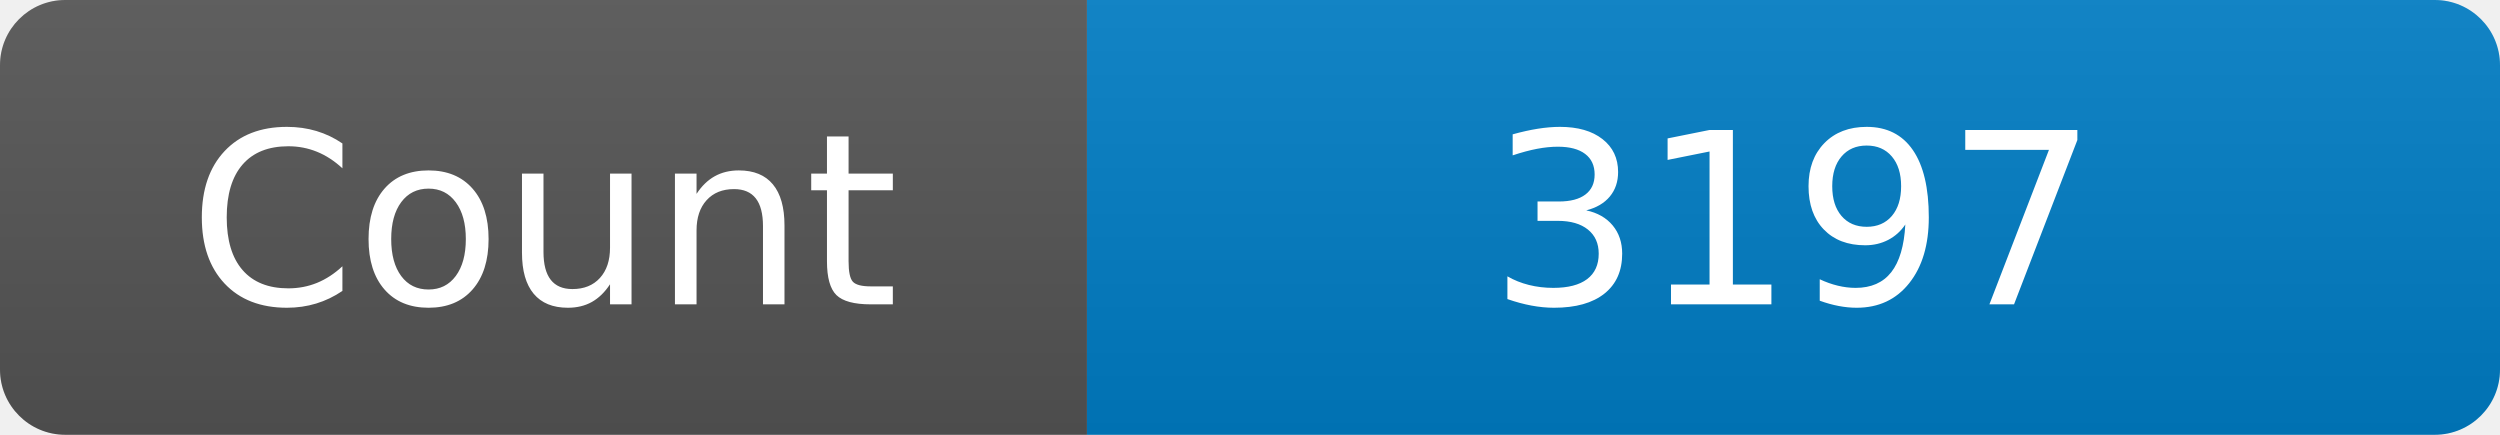
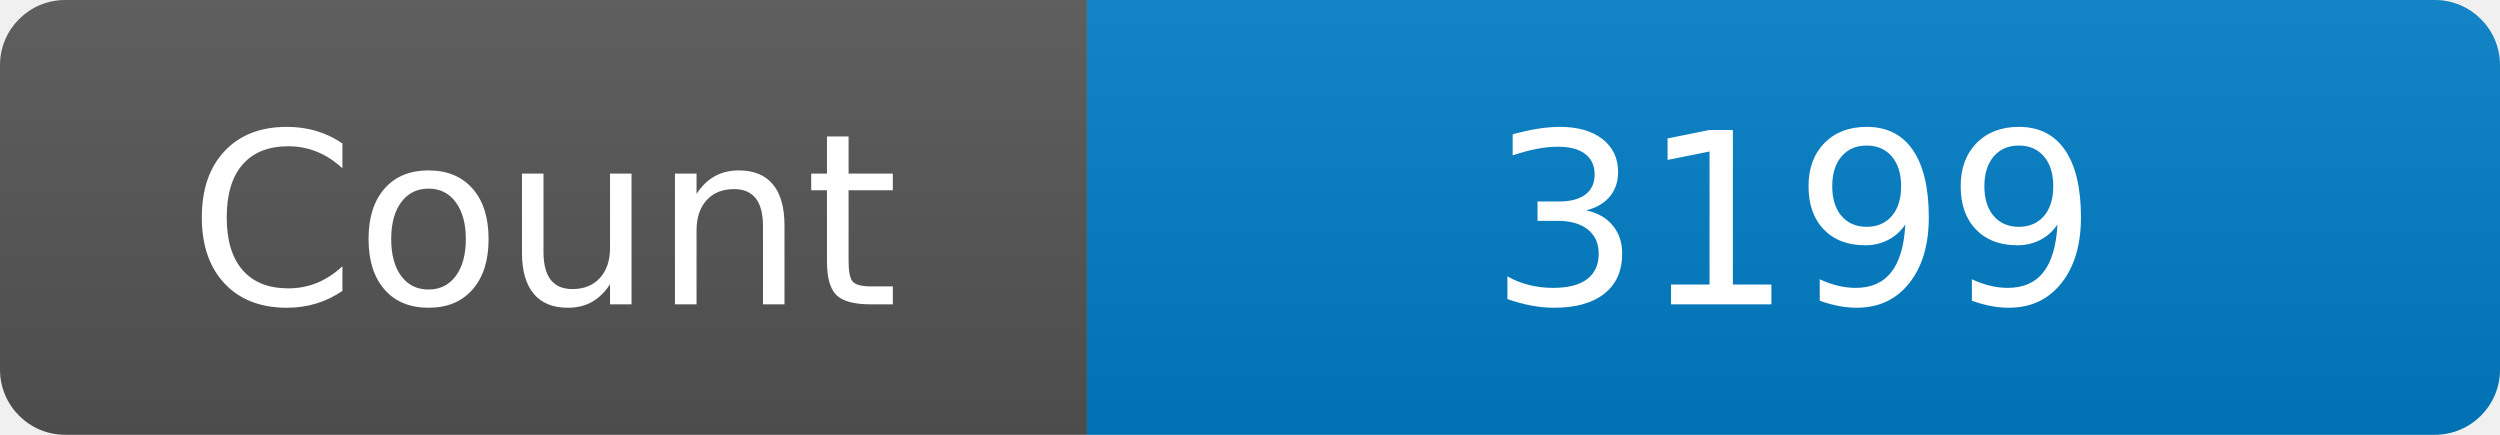
<svg xmlns="http://www.w3.org/2000/svg" width="115" height="20" role="img" aria-label="Maintained?: yes">
  <linearGradient id="s" x2="0" y2="100%">
    <stop offset="0" stop-color="#bbb" stop-opacity=".1" />
    <stop offset="1" stop-opacity=".1" />
  </linearGradient>
  <clipPath id="r">
    <rect width="115" height="20" rx="3" fill="#fff" />
  </clipPath>
  <g clip-path="url(#r)">
    <rect width="50" height="20" fill="#555" />
    <rect x="50" width="160" height="20" fill="#007ec6" />
    <rect width="115" height="20" fill="url(#s)" />
  </g>
  <g fill="#fff" text-anchor="middle" font-family="Verdana,Geneva,DejaVu Sans,sans-serif" font-size="110">
    <text x="250" y="140" transform="scale(.1)" fill="#fff">Count</text>
-     <text x="825" y="140" transform="scale(.1)" fill="#fff">3197</text>
+     <text x="825" y="140" transform="scale(.1)" fill="#fff">3199</text>
  </g>
</svg>
